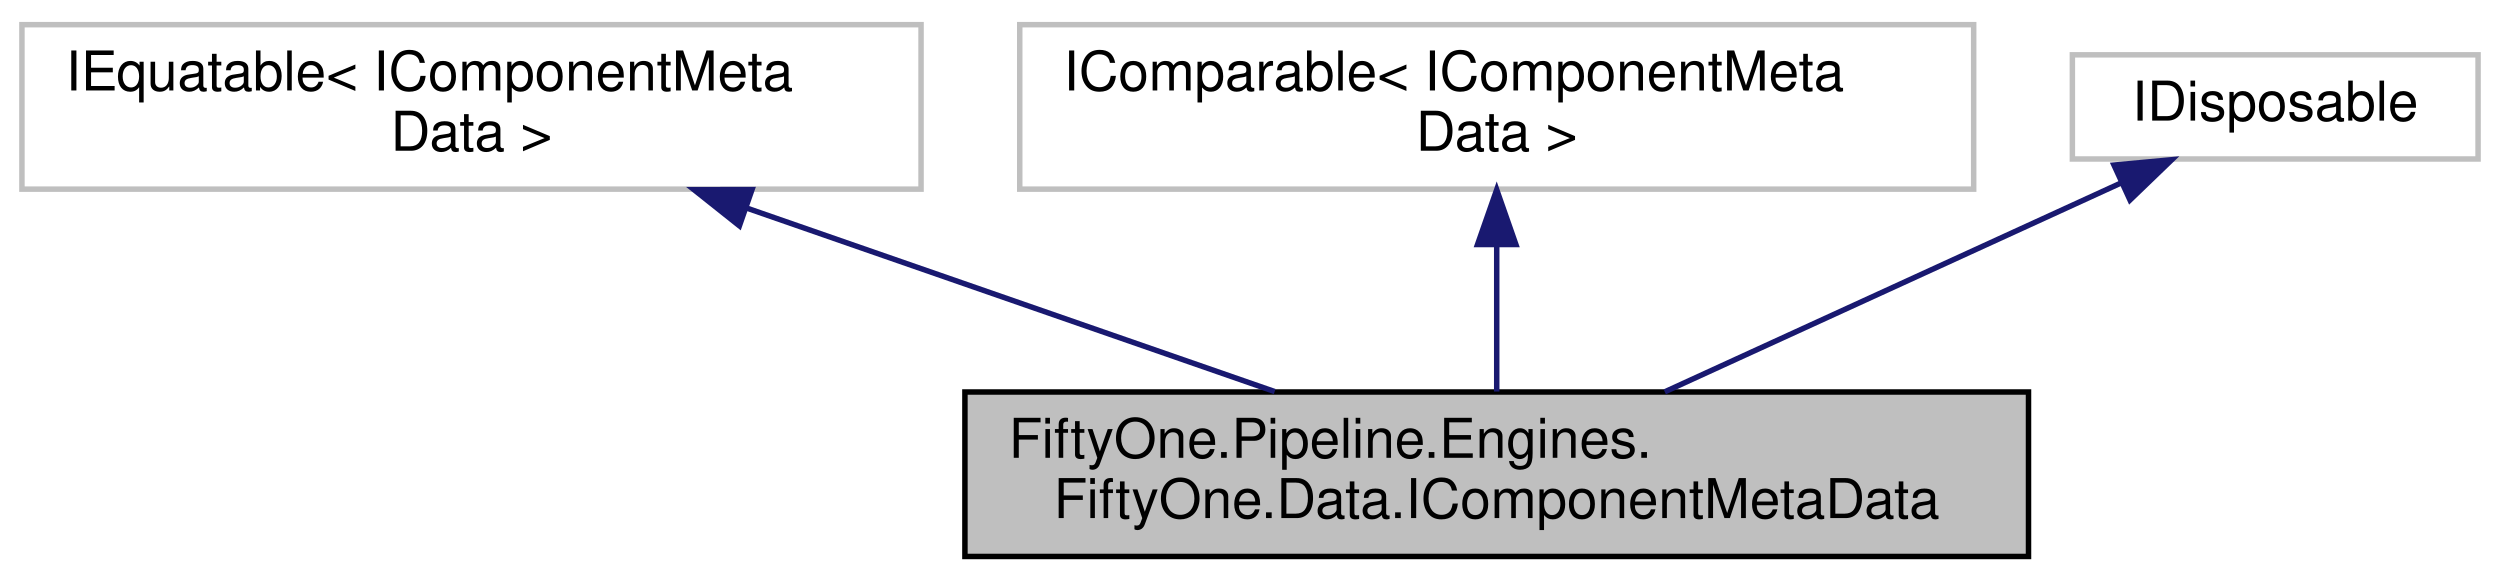
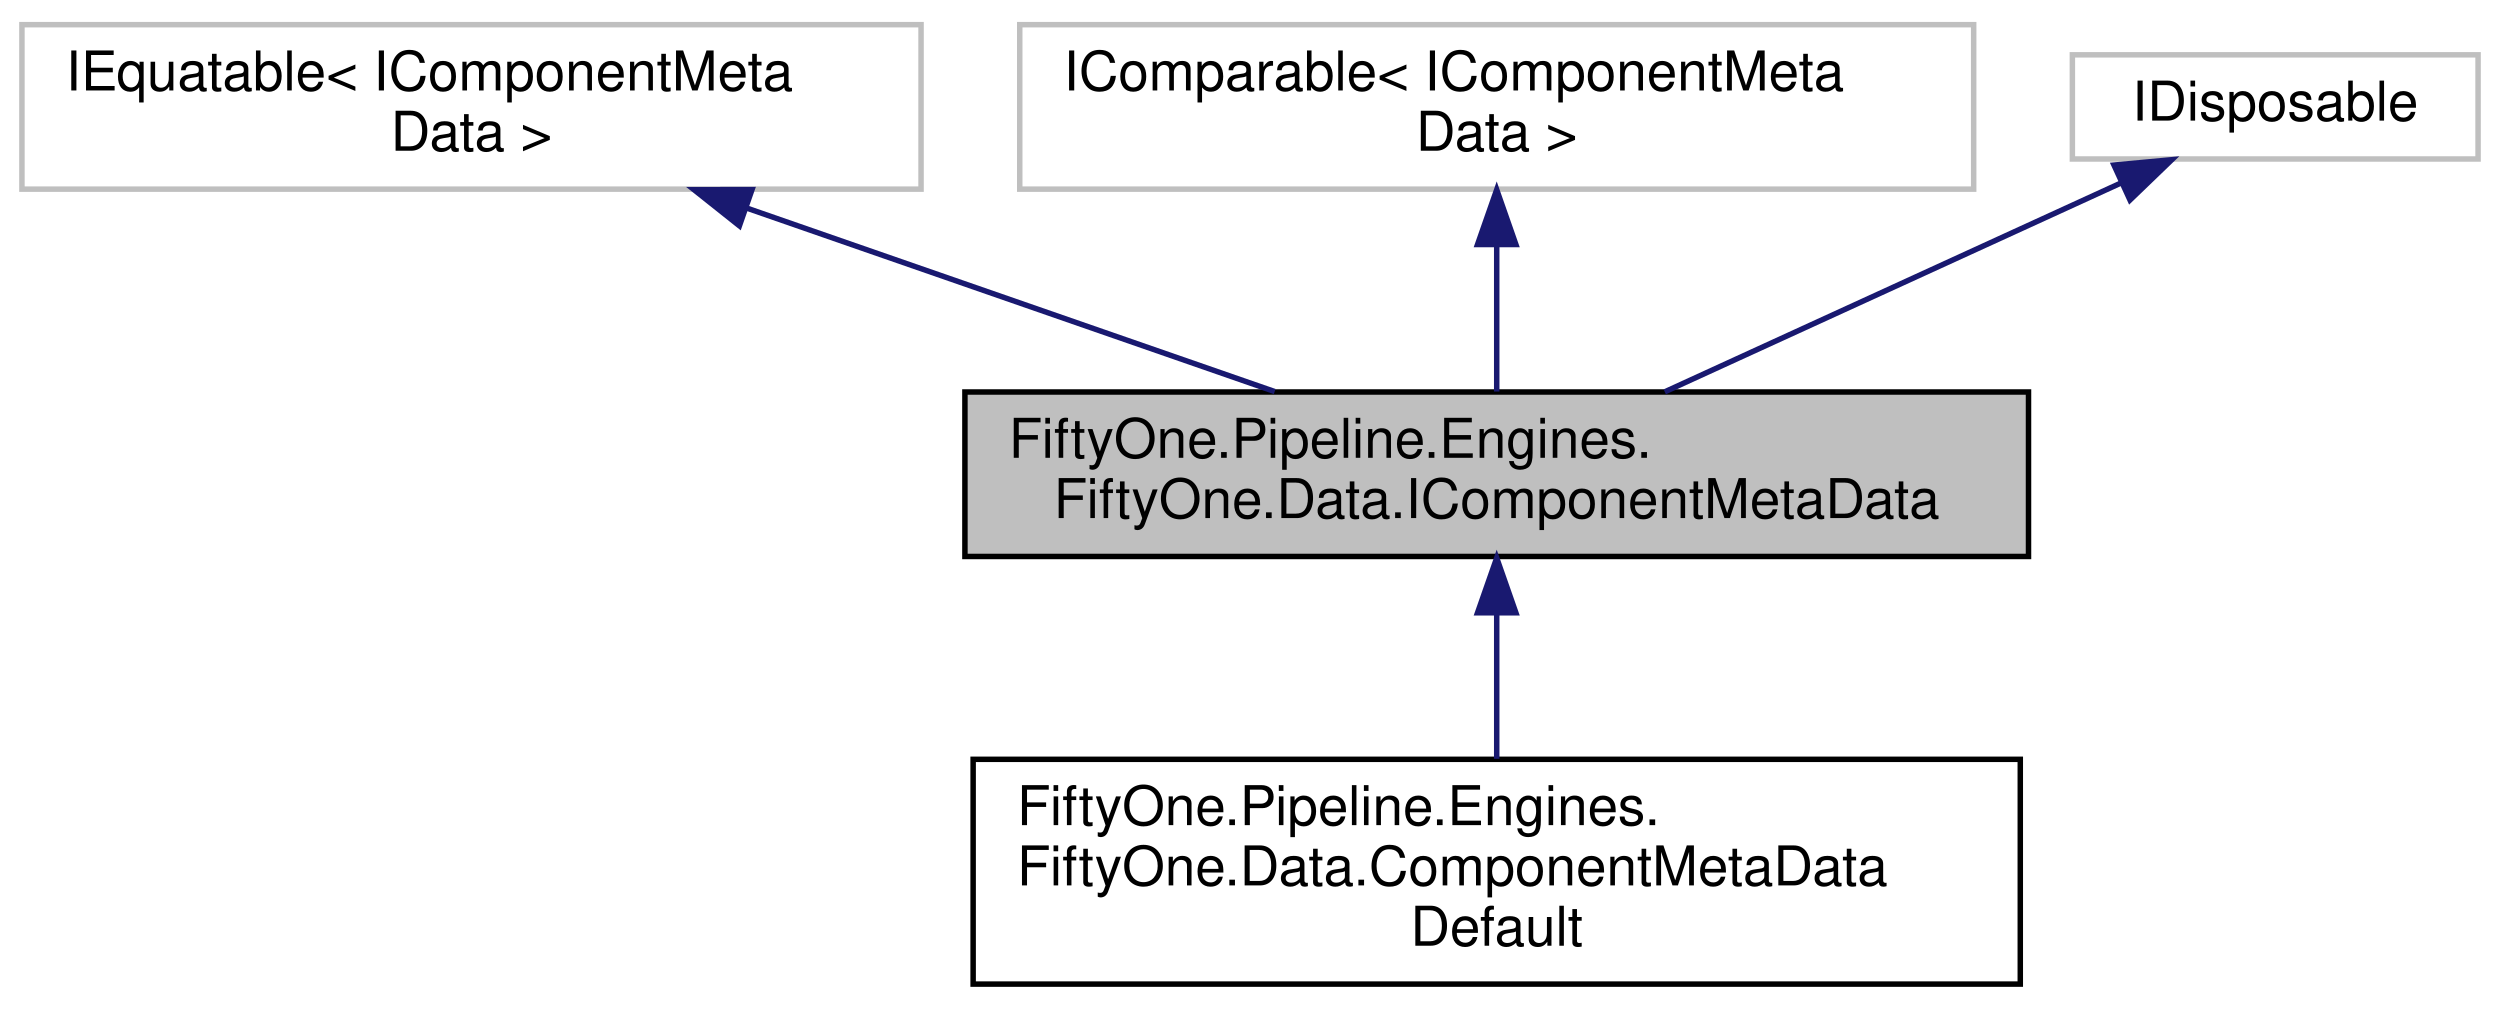
- <svg xmlns="http://www.w3.org/2000/svg" xmlns:xlink="http://www.w3.org/1999/xlink" width="456pt" height="106pt" viewBox="0.00 0.00 456.00 106.00">
-   <g id="graph0" class="graph" transform="scale(1 1) rotate(0) translate(4 102)">
+ <svg xmlns="http://www.w3.org/2000/svg" xmlns:xlink="http://www.w3.org/1999/xlink" width="456pt" height="184pt" viewBox="0.00 0.00 456.00 184.00">
+   <g id="graph0" class="graph" transform="scale(1 1) rotate(0) translate(4 180)">
    <g id="node1" class="node">
      <g id="a_node1">
        <a xlink:title="Meta data relating to a component of an Engine's results e.g.">
-           <polygon fill="#bfbfbf" stroke="black" points="172,-0.5 172,-30.5 366,-30.5 366,-0.5 172,-0.5" />
-           <text text-anchor="start" x="180" y="-18.5" font-family="Helvetica,sans-Serif" font-size="10.00">FiftyOne.Pipeline.Engines.</text>
-           <text text-anchor="middle" x="269" y="-7.5" font-family="Helvetica,sans-Serif" font-size="10.00">FiftyOne.Data.IComponentMetaData</text>
+           <polygon fill="#bfbfbf" stroke="black" points="172,-78.5 172,-108.5 366,-108.5 366,-78.5 172,-78.5" />
+           <text text-anchor="start" x="180" y="-96.5" font-family="Helvetica,sans-Serif" font-size="10.00">FiftyOne.Pipeline.Engines.</text>
+           <text text-anchor="middle" x="269" y="-85.5" font-family="Helvetica,sans-Serif" font-size="10.00">FiftyOne.Data.IComponentMetaData</text>
        </a>
      </g>
+     </g>
+     <g id="node5" class="node">
+       <g id="a_node5">
+         <a xlink:href="class_fifty_one_1_1_pipeline_1_1_engines_1_1_fifty_one_1_1_data_1_1_component_meta_data_default.html" target="_top" xlink:title="Data class that contains meta-data relating to a specific component.">
+           <polygon fill="none" stroke="black" points="173.5,-0.5 173.5,-41.5 364.5,-41.5 364.5,-0.5 173.5,-0.5" />
+           <text text-anchor="start" x="181.5" y="-29.5" font-family="Helvetica,sans-Serif" font-size="10.00">FiftyOne.Pipeline.Engines.</text>
+           <text text-anchor="start" x="181.5" y="-18.5" font-family="Helvetica,sans-Serif" font-size="10.00">FiftyOne.Data.ComponentMetaData</text>
+           <text text-anchor="middle" x="269" y="-7.5" font-family="Helvetica,sans-Serif" font-size="10.00">Default</text>
+         </a>
+       </g>
+     </g>
+     <g id="edge4" class="edge">
+       <path fill="none" stroke="midnightblue" d="M269,-67.98C269,-59.35 269,-49.76 269,-41.59" />
+       <polygon fill="midnightblue" stroke="midnightblue" points="265.5,-68.23 269,-78.23 272.5,-68.23 265.5,-68.23" />
    </g>
    <g id="node2" class="node">
      <g id="a_node2">
        <a xlink:title=" ">
-           <polygon fill="none" stroke="#bfbfbf" points="0,-67.5 0,-97.5 164,-97.5 164,-67.5 0,-67.5" />
-           <text text-anchor="start" x="8" y="-85.5" font-family="Helvetica,sans-Serif" font-size="10.00">IEquatable&lt; IComponentMeta</text>
-           <text text-anchor="middle" x="82" y="-74.5" font-family="Helvetica,sans-Serif" font-size="10.00">Data &gt;</text>
+           <polygon fill="none" stroke="#bfbfbf" points="0,-145.5 0,-175.5 164,-175.5 164,-145.5 0,-145.5" />
+           <text text-anchor="start" x="8" y="-163.5" font-family="Helvetica,sans-Serif" font-size="10.00">IEquatable&lt; IComponentMeta</text>
+           <text text-anchor="middle" x="82" y="-152.5" font-family="Helvetica,sans-Serif" font-size="10.00">Data &gt;</text>
        </a>
      </g>
    </g>
    <g id="edge1" class="edge">
-       <path fill="none" stroke="midnightblue" d="M132.08,-64.09C162.27,-53.6 200.22,-40.41 228.5,-30.58" />
-       <polygon fill="midnightblue" stroke="midnightblue" points="130.87,-60.81 122.58,-67.4 133.17,-67.42 130.87,-60.81" />
+       <path fill="none" stroke="midnightblue" d="M132.08,-142.09C162.27,-131.6 200.22,-118.41 228.5,-108.58" />
+       <polygon fill="midnightblue" stroke="midnightblue" points="130.87,-138.81 122.58,-145.4 133.17,-145.42 130.87,-138.81" />
    </g>
    <g id="node3" class="node">
      <g id="a_node3">
        <a xlink:title=" ">
-           <polygon fill="none" stroke="#bfbfbf" points="182,-67.5 182,-97.5 356,-97.5 356,-67.5 182,-67.5" />
-           <text text-anchor="start" x="190" y="-85.5" font-family="Helvetica,sans-Serif" font-size="10.00">IComparable&lt; IComponentMeta</text>
-           <text text-anchor="middle" x="269" y="-74.5" font-family="Helvetica,sans-Serif" font-size="10.00">Data &gt;</text>
+           <polygon fill="none" stroke="#bfbfbf" points="182,-145.5 182,-175.5 356,-175.5 356,-145.5 182,-145.5" />
+           <text text-anchor="start" x="190" y="-163.5" font-family="Helvetica,sans-Serif" font-size="10.00">IComparable&lt; IComponentMeta</text>
+           <text text-anchor="middle" x="269" y="-152.5" font-family="Helvetica,sans-Serif" font-size="10.00">Data &gt;</text>
        </a>
      </g>
    </g>
    <g id="edge2" class="edge">
-       <path fill="none" stroke="midnightblue" d="M269,-57.11C269,-48.15 269,-38.32 269,-30.58" />
-       <polygon fill="midnightblue" stroke="midnightblue" points="265.5,-57.4 269,-67.4 272.5,-57.4 265.5,-57.4" />
+       <path fill="none" stroke="midnightblue" d="M269,-135.11C269,-126.15 269,-116.32 269,-108.58" />
+       <polygon fill="midnightblue" stroke="midnightblue" points="265.5,-135.4 269,-145.4 272.5,-135.4 265.5,-135.4" />
    </g>
    <g id="node4" class="node">
      <g id="a_node4">
        <a xlink:title=" ">
-           <polygon fill="none" stroke="#bfbfbf" points="374,-73 374,-92 448,-92 448,-73 374,-73" />
-           <text text-anchor="middle" x="411" y="-80" font-family="Helvetica,sans-Serif" font-size="10.00">IDisposable</text>
+           <polygon fill="none" stroke="#bfbfbf" points="374,-151 374,-170 448,-170 448,-151 374,-151" />
+           <text text-anchor="middle" x="411" y="-158" font-family="Helvetica,sans-Serif" font-size="10.00">IDisposable</text>
        </a>
      </g>
    </g>
    <g id="edge3" class="edge">
-       <path fill="none" stroke="midnightblue" d="M382.86,-68.62C358.84,-57.63 324.36,-41.84 299.65,-30.53" />
-       <polygon fill="midnightblue" stroke="midnightblue" points="381.59,-71.89 392.14,-72.87 384.51,-65.52 381.59,-71.89" />
+       <path fill="none" stroke="midnightblue" d="M382.86,-146.62C358.84,-135.63 324.36,-119.84 299.65,-108.53" />
+       <polygon fill="midnightblue" stroke="midnightblue" points="381.59,-149.89 392.14,-150.87 384.51,-143.52 381.59,-149.89" />
    </g>
  </g>
</svg>
